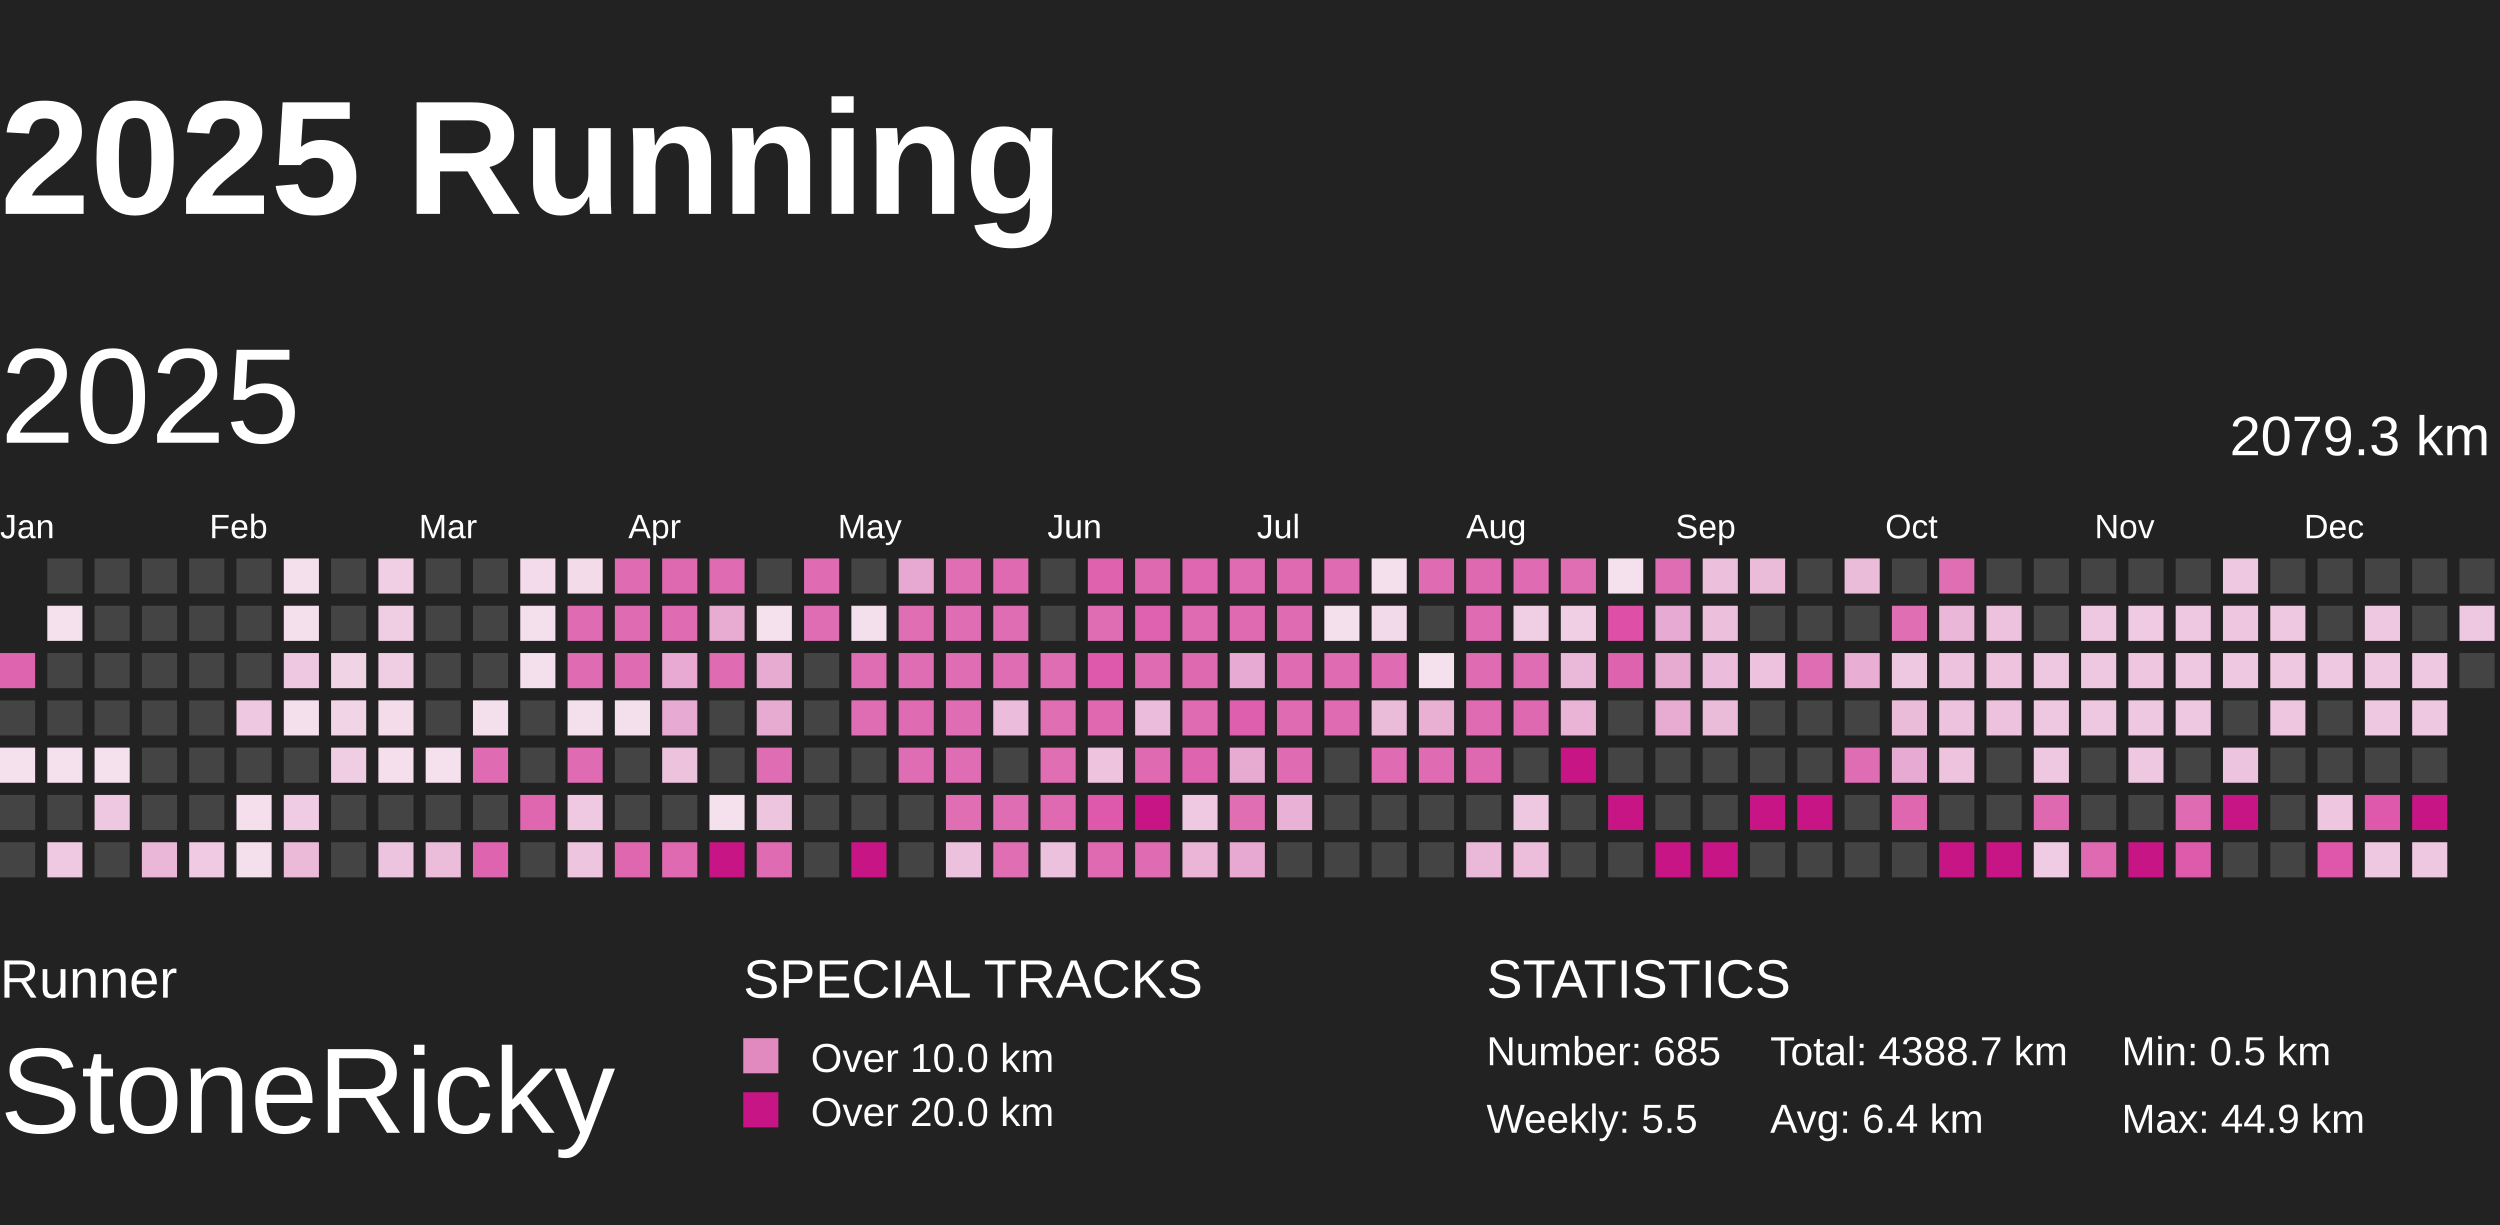
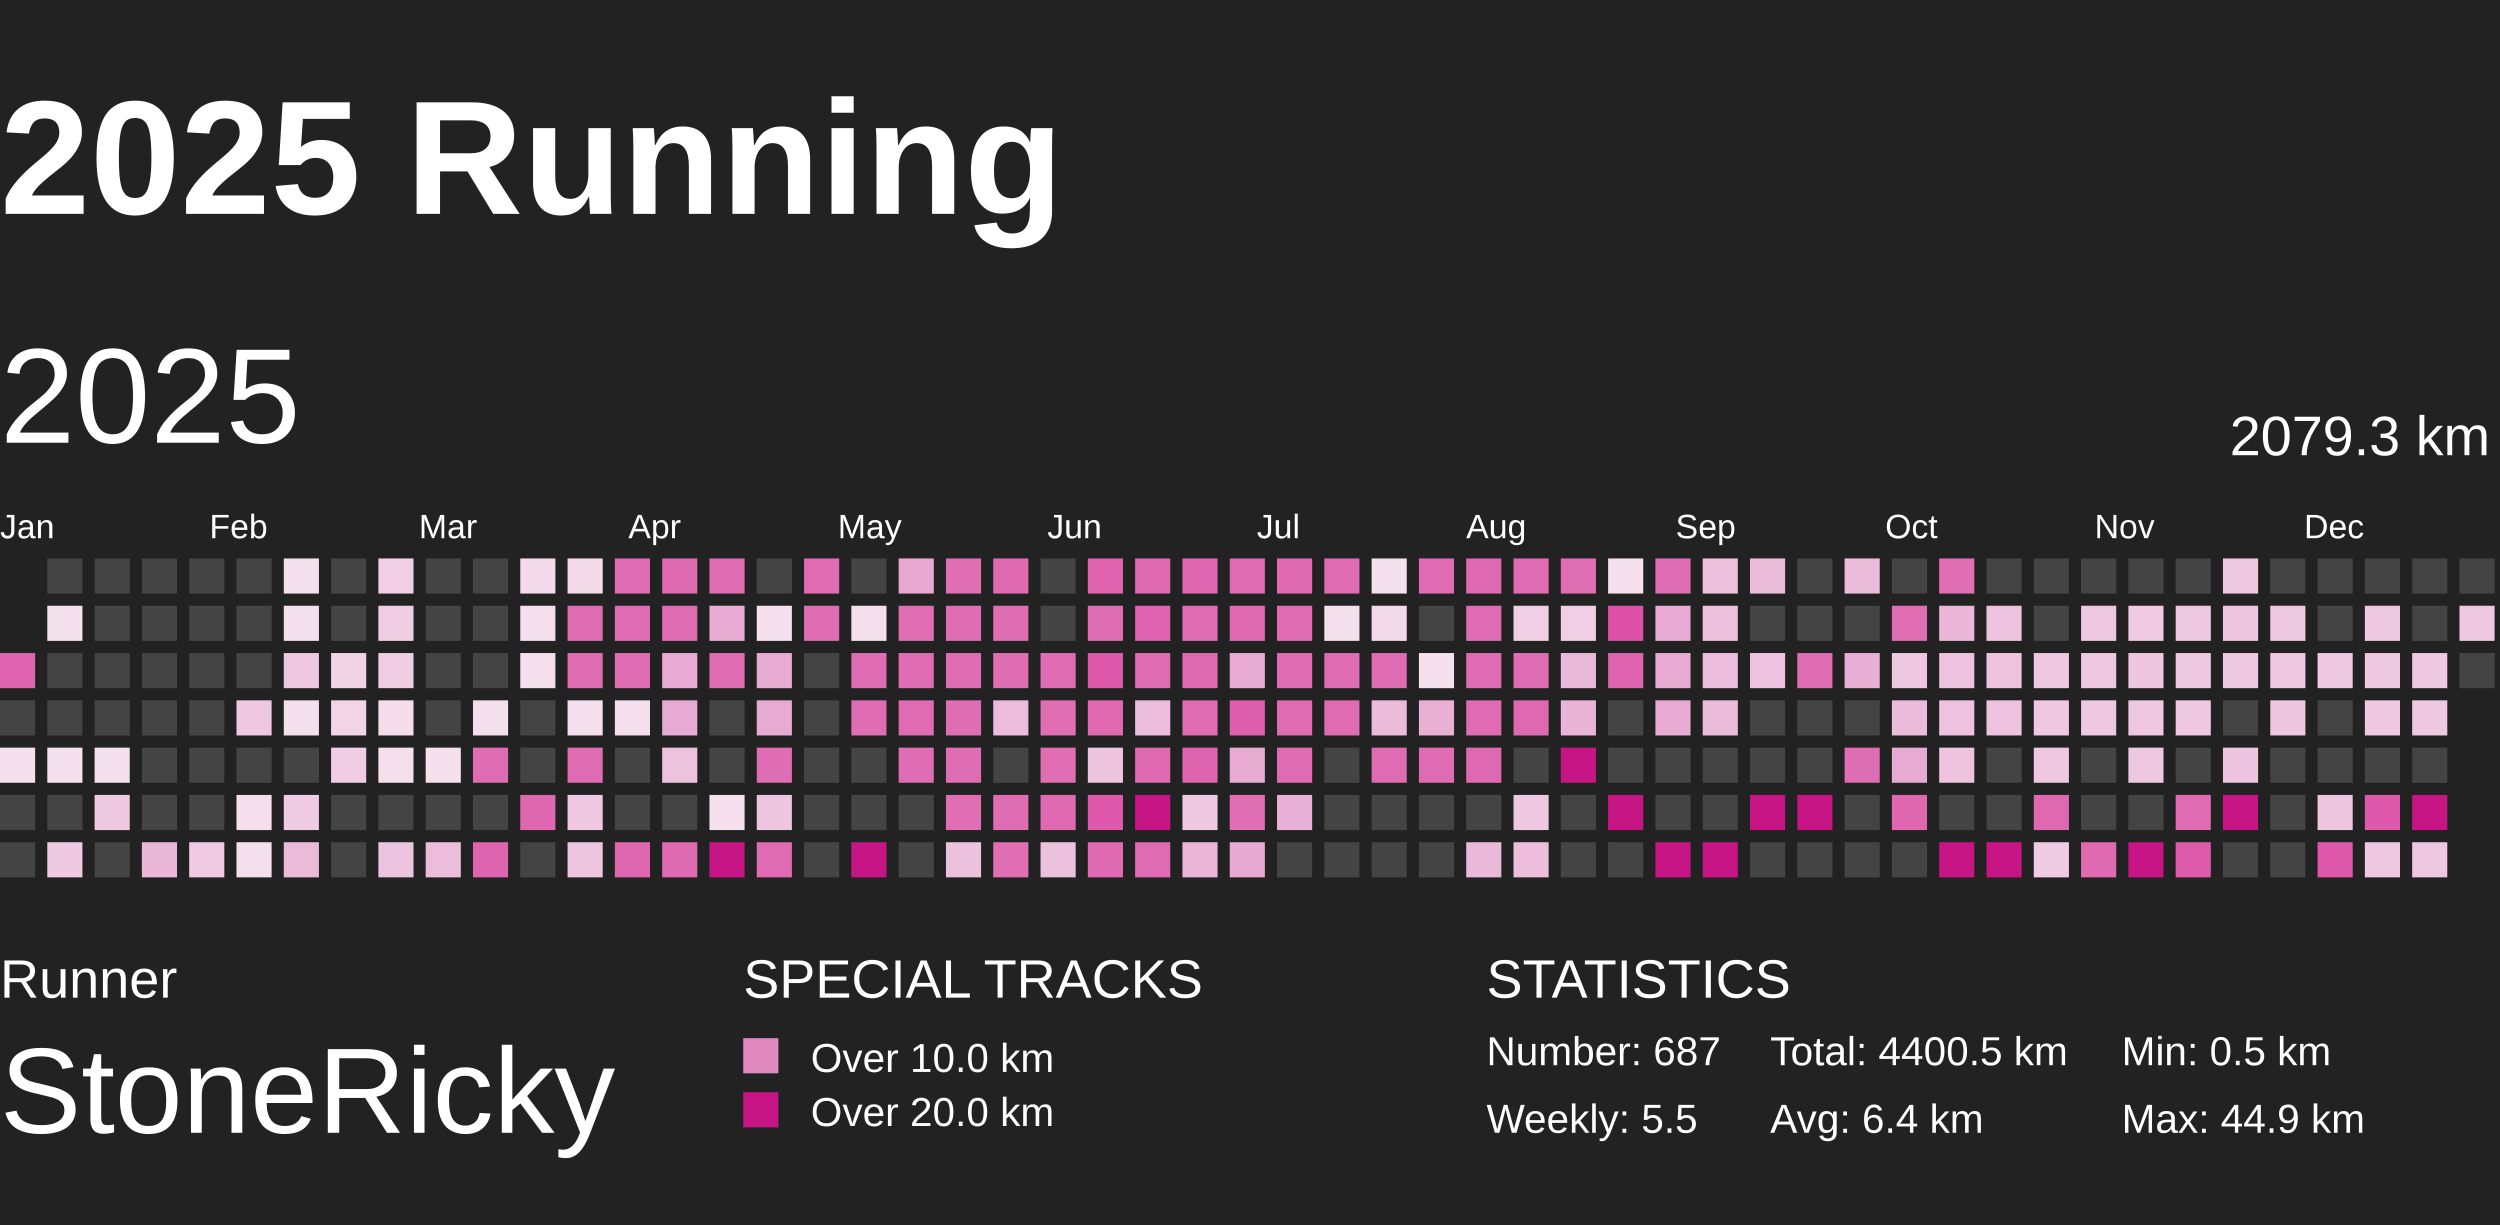
<svg xmlns="http://www.w3.org/2000/svg" baseProfile="full" height="98mm" version="1.1" viewBox="10,9,185,81" width="200mm">
  <defs>
    <pattern height="2" id="indoor-stripe" patternUnits="userSpaceOnUse" width="2">
      <line stroke="white" stroke-opacity="0.45" stroke-width="0.5" x1="0" x2="2" y1="2" y2="0" />
    </pattern>
  </defs>
  <rect fill="#222222" height="98" width="200" x="0" y="0" />
  <text fill="#FFFFFF" style="font-size:12px; font-family:Arial; font-weight:bold;" x="10" y="20">2025 Running</text>
  <text fill="#FFFFFF" style="font-size:4px; font-family:Arial" x="10" y="78">Runner</text>
  <text fill="#FFFFFF" style="font-size:9px; font-family:Arial" x="10" y="88">StoneRicky</text>
  <text fill="#FFFFFF" style="font-size:4px; font-family:Arial" x="65" y="78">SPECIAL TRACKS</text>
  <rect fill="#E18ABF" height="2.6" width="2.6" x="65" y="81" />
  <text fill="#FFFFFF" style="font-size:3px; font-family:Arial" x="70" y="83.5">Over 10.0 km</text>
  <rect fill="#C71585" height="2.6" width="2.6" x="65" y="85" />
  <text fill="#FFFFFF" style="font-size:3px; font-family:Arial" x="70" y="87.5">Over 20.0 km</text>
  <text fill="#FFFFFF" style="font-size:4px; font-family:Arial" x="120" y="78">STATISTICS</text>
-   <text fill="#FFFFFF" style="font-size:3px; font-family:Arial" x="120" y="83">Number: 685</text>
+   <text fill="#FFFFFF" style="font-size:3px; font-family:Arial" x="120" y="83">Number: 687</text>
  <text fill="#FFFFFF" style="font-size:3px; font-family:Arial" x="120" y="88">Weekly: 5.5</text>
-   <text fill="#FFFFFF" style="font-size:3px; font-family:Arial" x="141" y="83">Total: 4388.7 km</text>
+   <text fill="#FFFFFF" style="font-size:3px; font-family:Arial" x="141" y="83">Total: 4400.5 km</text>
  <text fill="#FFFFFF" style="font-size:3px; font-family:Arial" x="141" y="88">Avg: 6.4 km</text>
  <text fill="#FFFFFF" style="font-size:3px; font-family:Arial" x="167" y="83">Min: 0.5 km</text>
  <text fill="#FFFFFF" style="font-size:3px; font-family:Arial" x="167" y="88">Max: 44.9 km</text>
  <text dominant-baseline="hanging" fill="#FFFFFF" style="font-size:10.0px; font-family:Arial;" x="10" y="30">2025</text>
  <text dominant-baseline="hanging" fill="#FFFFFF" style="font-size:4.125px; font-family:Arial;" x="175" y="35">2079.3 km</text>
  <text fill="#FFFFFF" style="font-size:2.5px; font-family:Arial" x="10.0" y="44">Jan</text>
  <text fill="#FFFFFF" style="font-size:2.5px; font-family:Arial" x="25.5" y="44">Feb</text>
  <text fill="#FFFFFF" style="font-size:2.5px; font-family:Arial" x="41.0" y="44">Mar</text>
  <text fill="#FFFFFF" style="font-size:2.5px; font-family:Arial" x="56.5" y="44">Apr</text>
  <text fill="#FFFFFF" style="font-size:2.5px; font-family:Arial" x="72.0" y="44">May</text>
  <text fill="#FFFFFF" style="font-size:2.5px; font-family:Arial" x="87.5" y="44">Jun</text>
  <text fill="#FFFFFF" style="font-size:2.5px; font-family:Arial" x="103.0" y="44">Jul</text>
  <text fill="#FFFFFF" style="font-size:2.5px; font-family:Arial" x="118.5" y="44">Aug</text>
  <text fill="#FFFFFF" style="font-size:2.5px; font-family:Arial" x="134.0" y="44">Sep</text>
  <text fill="#FFFFFF" style="font-size:2.5px; font-family:Arial" x="149.5" y="44">Oct</text>
  <text fill="#FFFFFF" style="font-size:2.5px; font-family:Arial" x="165.0" y="44">Nov</text>
  <text fill="#FFFFFF" style="font-size:2.5px; font-family:Arial" x="180.5" y="44">Dec</text>
  <rect fill="#df64af" height="2.6" width="2.6" x="10.0" y="52.5" />
  <rect fill="#444444" height="2.6" width="2.6" x="10.0" y="56.0" />
  <rect fill="#f5e0ed" height="2.6" width="2.6" x="10.0" y="59.5" />
  <rect fill="#444444" height="2.6" width="2.6" x="10.0" y="63.0" />
  <rect fill="#444444" height="2.6" width="2.6" x="10.0" y="66.5" />
  <rect fill="#444444" height="2.6" width="2.6" x="13.5" y="45.5" />
  <rect fill="#f5e0ed" height="2.6" width="2.6" x="13.5" y="49.0" />
  <rect fill="#444444" height="2.6" width="2.6" x="13.5" y="52.5" />
  <rect fill="#444444" height="2.6" width="2.6" x="13.5" y="56.0" />
  <rect fill="#f5e1ee" height="2.6" width="2.6" x="13.5" y="59.5" />
  <rect fill="#444444" height="2.6" width="2.6" x="13.5" y="63.0" />
  <rect fill="#eec9e1" height="2.6" width="2.6" x="13.5" y="66.5" />
  <rect fill="#444444" height="2.6" width="2.6" x="17.0" y="45.5" />
  <rect fill="#444444" height="2.6" width="2.6" x="17.0" y="49.0" />
  <rect fill="#444444" height="2.6" width="2.6" x="17.0" y="52.5" />
  <rect fill="#444444" height="2.6" width="2.6" x="17.0" y="56.0" />
  <rect fill="#f5e0ed" height="2.6" width="2.6" x="17.0" y="59.5" />
  <rect fill="#eec7e0" height="2.6" width="2.6" x="17.0" y="63.0" />
  <rect fill="#444444" height="2.6" width="2.6" x="17.0" y="66.5" />
  <rect fill="#444444" height="2.6" width="2.6" x="20.5" y="45.5" />
  <rect fill="#444444" height="2.6" width="2.6" x="20.5" y="49.0" />
  <rect fill="#444444" height="2.6" width="2.6" x="20.5" y="52.5" />
  <rect fill="#444444" height="2.6" width="2.6" x="20.5" y="56.0" />
  <rect fill="#444444" height="2.6" width="2.6" x="20.5" y="59.5" />
  <rect fill="#444444" height="2.6" width="2.6" x="20.5" y="63.0" />
  <rect fill="#eab7d8" height="2.6" width="2.6" x="20.5" y="66.5" />
  <rect fill="#444444" height="2.6" width="2.6" x="24.0" y="45.5" />
  <rect fill="#444444" height="2.6" width="2.6" x="24.0" y="49.0" />
  <rect fill="#444444" height="2.6" width="2.6" x="24.0" y="52.5" />
  <rect fill="#444444" height="2.6" width="2.6" x="24.0" y="56.0" />
  <rect fill="#444444" height="2.6" width="2.6" x="24.0" y="59.5" />
  <rect fill="#444444" height="2.6" width="2.6" x="24.0" y="63.0" />
  <rect fill="#efcae2" height="2.6" width="2.6" x="24.0" y="66.5" />
  <rect fill="#444444" height="2.6" width="2.6" x="27.5" y="45.5" />
  <rect fill="#444444" height="2.6" width="2.6" x="27.5" y="49.0" />
  <rect fill="#444444" height="2.6" width="2.6" x="27.5" y="52.5" />
  <rect fill="#eec7e0" height="2.6" width="2.6" x="27.5" y="56.0" />
  <rect fill="#444444" height="2.6" width="2.6" x="27.5" y="59.5" />
  <rect fill="#f5dfed" height="2.6" width="2.6" x="27.5" y="63.0" />
  <rect fill="#f4dfed" height="2.6" width="2.6" x="27.5" y="66.5" />
  <rect fill="#f4dfed" height="2.6" width="2.6" x="31.0" y="45.5" />
  <rect fill="#f4dfed" height="2.6" width="2.6" x="31.0" y="49.0" />
  <rect fill="#eec7e0" height="2.6" width="2.6" x="31.0" y="52.5" />
  <rect fill="#f4dfed" height="2.6" width="2.6" x="31.0" y="56.0" />
  <rect fill="#444444" height="2.6" width="2.6" x="31.0" y="59.5" />
  <rect fill="#efcce3" height="2.6" width="2.6" x="31.0" y="63.0" />
  <rect fill="#ebbad9" height="2.6" width="2.6" x="31.0" y="66.5" />
  <rect fill="#444444" height="2.6" width="2.6" x="34.5" y="45.5" />
  <rect fill="#444444" height="2.6" width="2.6" x="34.5" y="49.0" />
  <rect fill="#f1d3e6" height="2.6" width="2.6" x="34.5" y="52.5" />
  <rect fill="#f1d5e7" height="2.6" width="2.6" x="34.5" y="56.0" />
  <rect fill="#efcde3" height="2.6" width="2.6" x="34.5" y="59.5" />
  <rect fill="#444444" height="2.6" width="2.6" x="34.5" y="63.0" />
  <rect fill="#444444" height="2.6" width="2.6" x="34.5" y="66.5" />
  <rect fill="#f0cee4" height="2.6" width="2.6" x="38.0" y="45.5" />
  <rect fill="#efcde3" height="2.6" width="2.6" x="38.0" y="49.0" />
  <rect fill="#efcde3" height="2.6" width="2.6" x="38.0" y="52.5" />
  <rect fill="#f4dceb" height="2.6" width="2.6" x="38.0" y="56.0" />
  <rect fill="#f5dfed" height="2.6" width="2.6" x="38.0" y="59.5" />
  <rect fill="#444444" height="2.6" width="2.6" x="38.0" y="63.0" />
  <rect fill="#edc4df" height="2.6" width="2.6" x="38.0" y="66.5" />
  <rect fill="#444444" height="2.6" width="2.6" x="41.5" y="45.5" />
  <rect fill="#444444" height="2.6" width="2.6" x="41.5" y="49.0" />
  <rect fill="#444444" height="2.6" width="2.6" x="41.5" y="52.5" />
  <rect fill="#444444" height="2.6" width="2.6" x="41.5" y="56.0" />
  <rect fill="#f5e0ed" height="2.6" width="2.6" x="41.5" y="59.5" />
  <rect fill="#444444" height="2.6" width="2.6" x="41.5" y="63.0" />
  <rect fill="#ebbddb" height="2.6" width="2.6" x="41.5" y="66.5" />
  <rect fill="#444444" height="2.6" width="2.6" x="45.0" y="45.5" />
  <rect fill="#444444" height="2.6" width="2.6" x="45.0" y="49.0" />
  <rect fill="#444444" height="2.6" width="2.6" x="45.0" y="52.5" />
  <rect fill="#f4dfed" height="2.6" width="2.6" x="45.0" y="56.0" />
  <rect fill="#df6bb2" height="2.6" width="2.6" x="45.0" y="59.5" />
  <rect fill="#444444" height="2.6" width="2.6" x="45.0" y="63.0" />
  <rect fill="#df64af" height="2.6" width="2.6" x="45.0" y="66.5" />
  <rect fill="#f3dbeb" height="2.6" width="2.6" x="48.5" y="45.5" />
  <rect fill="#f4dfed" height="2.6" width="2.6" x="48.5" y="49.0" />
  <rect fill="#f4dfed" height="2.6" width="2.6" x="48.5" y="52.5" />
  <rect fill="#444444" height="2.6" width="2.6" x="48.5" y="56.0" />
  <rect fill="#444444" height="2.6" width="2.6" x="48.5" y="59.5" />
  <rect fill="#df67b0" height="2.6" width="2.6" x="48.5" y="63.0" />
  <rect fill="#444444" height="2.6" width="2.6" x="48.5" y="66.5" />
  <rect fill="#f3dbea" height="2.6" width="2.6" x="52.0" y="45.5" />
  <rect fill="#df6bb2" height="2.6" width="2.6" x="52.0" y="49.0" />
  <rect fill="#df6bb2" height="2.6" width="2.6" x="52.0" y="52.5" />
  <rect fill="#f4dfed" height="2.6" width="2.6" x="52.0" y="56.0" />
  <rect fill="#df6cb2" height="2.6" width="2.6" x="52.0" y="59.5" />
  <rect fill="#eec9e1" height="2.6" width="2.6" x="52.0" y="63.0" />
  <rect fill="#edc5df" height="2.6" width="2.6" x="52.0" y="66.5" />
  <rect fill="#df6bb2" height="2.6" width="2.6" x="55.5" y="45.5" />
  <rect fill="#df6cb2" height="2.6" width="2.6" x="55.5" y="49.0" />
  <rect fill="#df6cb2" height="2.6" width="2.6" x="55.5" y="52.5" />
  <rect fill="#f4dfed" height="2.6" width="2.6" x="55.5" y="56.0" />
  <rect fill="#444444" height="2.6" width="2.6" x="55.5" y="59.5" />
  <rect fill="#444444" height="2.6" width="2.6" x="55.5" y="63.0" />
  <rect fill="#df67b0" height="2.6" width="2.6" x="55.5" y="66.5" />
  <rect fill="#df69b1" height="2.6" width="2.6" x="59.0" y="45.5" />
  <rect fill="#df6cb3" height="2.6" width="2.6" x="59.0" y="49.0" />
  <rect fill="#e8aad2" height="2.6" width="2.6" x="59.0" y="52.5" />
  <rect fill="#e7aad2" height="2.6" width="2.6" x="59.0" y="56.0" />
  <rect fill="#edc2dd" height="2.6" width="2.6" x="59.0" y="59.5" />
  <rect fill="#444444" height="2.6" width="2.6" x="59.0" y="63.0" />
  <rect fill="#df6ab2" height="2.6" width="2.6" x="59.0" y="66.5" />
  <rect fill="#df6cb3" height="2.6" width="2.6" x="62.5" y="45.5" />
  <rect fill="#e8acd3" height="2.6" width="2.6" x="62.5" y="49.0" />
  <rect fill="#df6cb3" height="2.6" width="2.6" x="62.5" y="52.5" />
  <rect fill="#444444" height="2.6" width="2.6" x="62.5" y="56.0" />
  <rect fill="#444444" height="2.6" width="2.6" x="62.5" y="59.5" />
  <rect fill="#f5e1ee" height="2.6" width="2.6" x="62.5" y="63.0" />
  <rect fill="#C71585" height="2.6" width="2.6" x="62.5" y="66.5" />
  <rect fill="#444444" height="2.6" width="2.6" x="66.0" y="45.5" />
  <rect fill="#f5e0ed" height="2.6" width="2.6" x="66.0" y="49.0" />
  <rect fill="#e7aad1" height="2.6" width="2.6" x="66.0" y="52.5" />
  <rect fill="#e7aad1" height="2.6" width="2.6" x="66.0" y="56.0" />
  <rect fill="#df6db3" height="2.6" width="2.6" x="66.0" y="59.5" />
  <rect fill="#edc5df" height="2.6" width="2.6" x="66.0" y="63.0" />
  <rect fill="#df6bb2" height="2.6" width="2.6" x="66.0" y="66.5" />
  <rect fill="#df6cb3" height="2.6" width="2.6" x="69.5" y="45.5" />
  <rect fill="#df6db3" height="2.6" width="2.6" x="69.5" y="49.0" />
  <rect fill="#444444" height="2.6" width="2.6" x="69.5" y="52.5" />
  <rect fill="#444444" height="2.6" width="2.6" x="69.5" y="56.0" />
  <rect fill="#444444" height="2.6" width="2.6" x="69.5" y="59.5" />
  <rect fill="#444444" height="2.6" width="2.6" x="69.5" y="63.0" />
  <rect fill="#444444" height="2.6" width="2.6" x="69.5" y="66.5" />
  <rect fill="#444444" height="2.6" width="2.6" x="73.0" y="45.5" />
  <rect fill="#f4dfed" height="2.6" width="2.6" x="73.0" y="49.0" />
  <rect fill="#df6db3" height="2.6" width="2.6" x="73.0" y="52.5" />
  <rect fill="#df6db3" height="2.6" width="2.6" x="73.0" y="56.0" />
  <rect fill="#444444" height="2.6" width="2.6" x="73.0" y="59.5" />
  <rect fill="#444444" height="2.6" width="2.6" x="73.0" y="63.0" />
  <rect fill="#C71585" height="2.6" width="2.6" x="73.0" y="66.5" />
  <rect fill="#e7a9d1" height="2.6" width="2.6" x="76.5" y="45.5" />
  <rect fill="#df6eb3" height="2.6" width="2.6" x="76.5" y="49.0" />
  <rect fill="#df6db3" height="2.6" width="2.6" x="76.5" y="52.5" />
  <rect fill="#df6bb2" height="2.6" width="2.6" x="76.5" y="56.0" />
  <rect fill="#df6db3" height="2.6" width="2.6" x="76.5" y="59.5" />
  <rect fill="#444444" height="2.6" width="2.6" x="76.5" y="63.0" />
  <rect fill="#444444" height="2.6" width="2.6" x="76.5" y="66.5" />
  <rect fill="#df6eb3" height="2.6" width="2.6" x="80.0" y="45.5" />
  <rect fill="#df6db3" height="2.6" width="2.6" x="80.0" y="49.0" />
  <rect fill="#df6db3" height="2.6" width="2.6" x="80.0" y="52.5" />
  <rect fill="#df6db3" height="2.6" width="2.6" x="80.0" y="56.0" />
  <rect fill="#df6db3" height="2.6" width="2.6" x="80.0" y="59.5" />
  <rect fill="#df6eb3" height="2.6" width="2.6" x="80.0" y="63.0" />
  <rect fill="#ecc1dd" height="2.6" width="2.6" x="80.0" y="66.5" />
  <rect fill="#df6ab2" height="2.6" width="2.6" x="83.5" y="45.5" />
  <rect fill="#df6db3" height="2.6" width="2.6" x="83.5" y="49.0" />
  <rect fill="#df6db3" height="2.6" width="2.6" x="83.5" y="52.5" />
  <rect fill="#ebbcdb" height="2.6" width="2.6" x="83.5" y="56.0" />
  <rect fill="#444444" height="2.6" width="2.6" x="83.5" y="59.5" />
  <rect fill="#df6db3" height="2.6" width="2.6" x="83.5" y="63.0" />
  <rect fill="#df6eb3" height="2.6" width="2.6" x="83.5" y="66.5" />
  <rect fill="#444444" height="2.6" width="2.6" x="87.0" y="45.5" />
  <rect fill="#444444" height="2.6" width="2.6" x="87.0" y="49.0" />
  <rect fill="#df6db3" height="2.6" width="2.6" x="87.0" y="52.5" />
  <rect fill="#df6eb3" height="2.6" width="2.6" x="87.0" y="56.0" />
  <rect fill="#df6eb3" height="2.6" width="2.6" x="87.0" y="59.5" />
  <rect fill="#df6ab2" height="2.6" width="2.6" x="87.0" y="63.0" />
  <rect fill="#ecc1dd" height="2.6" width="2.6" x="87.0" y="66.5" />
  <rect fill="#de62ae" height="2.6" width="2.6" x="90.5" y="45.5" />
  <rect fill="#df6db3" height="2.6" width="2.6" x="90.5" y="49.0" />
  <rect fill="#de58ab" height="2.6" width="2.6" x="90.5" y="52.5" />
  <rect fill="#df68b1" height="2.6" width="2.6" x="90.5" y="56.0" />
  <rect fill="#edc3de" height="2.6" width="2.6" x="90.5" y="59.5" />
  <rect fill="#de59ab" height="2.6" width="2.6" x="90.5" y="63.0" />
  <rect fill="#df6ab2" height="2.6" width="2.6" x="90.5" y="66.5" />
  <rect fill="#df69b1" height="2.6" width="2.6" x="94.0" y="45.5" />
  <rect fill="#de62af" height="2.6" width="2.6" x="94.0" y="49.0" />
  <rect fill="#df6bb2" height="2.6" width="2.6" x="94.0" y="52.5" />
  <rect fill="#ebbcdb" height="2.6" width="2.6" x="94.0" y="56.0" />
  <rect fill="#df6ab2" height="2.6" width="2.6" x="94.0" y="59.5" />
  <rect fill="#C71585" height="2.6" width="2.6" x="94.0" y="63.0" />
  <rect fill="#df6cb3" height="2.6" width="2.6" x="94.0" y="66.5" />
  <rect fill="#df66b0" height="2.6" width="2.6" x="97.5" y="45.5" />
  <rect fill="#df6cb2" height="2.6" width="2.6" x="97.5" y="49.0" />
  <rect fill="#df69b1" height="2.6" width="2.6" x="97.5" y="52.5" />
  <rect fill="#df6bb2" height="2.6" width="2.6" x="97.5" y="56.0" />
  <rect fill="#de64af" height="2.6" width="2.6" x="97.5" y="59.5" />
  <rect fill="#eec9e1" height="2.6" width="2.6" x="97.5" y="63.0" />
  <rect fill="#eab5d7" height="2.6" width="2.6" x="97.5" y="66.5" />
  <rect fill="#df6cb2" height="2.6" width="2.6" x="101.0" y="45.5" />
  <rect fill="#df6ab2" height="2.6" width="2.6" x="101.0" y="49.0" />
  <rect fill="#e7aad2" height="2.6" width="2.6" x="101.0" y="52.5" />
  <rect fill="#de5fad" height="2.6" width="2.6" x="101.0" y="56.0" />
  <rect fill="#e7aad1" height="2.6" width="2.6" x="101.0" y="59.5" />
  <rect fill="#df6eb3" height="2.6" width="2.6" x="101.0" y="63.0" />
  <rect fill="#e7a9d1" height="2.6" width="2.6" x="101.0" y="66.5" />
  <rect fill="#df6ab2" height="2.6" width="2.6" x="104.5" y="45.5" />
  <rect fill="#df6bb2" height="2.6" width="2.6" x="104.5" y="49.0" />
  <rect fill="#df6bb2" height="2.6" width="2.6" x="104.5" y="52.5" />
  <rect fill="#df6cb2" height="2.6" width="2.6" x="104.5" y="56.0" />
  <rect fill="#df6bb2" height="2.6" width="2.6" x="104.5" y="59.5" />
  <rect fill="#e9b1d5" height="2.6" width="2.6" x="104.5" y="63.0" />
  <rect fill="#444444" height="2.6" width="2.6" x="104.5" y="66.5" />
  <rect fill="#df6bb2" height="2.6" width="2.6" x="108.0" y="45.5" />
  <rect fill="#f4dfed" height="2.6" width="2.6" x="108.0" y="49.0" />
  <rect fill="#df6bb2" height="2.6" width="2.6" x="108.0" y="52.5" />
  <rect fill="#df6bb2" height="2.6" width="2.6" x="108.0" y="56.0" />
  <rect fill="#444444" height="2.6" width="2.6" x="108.0" y="59.5" />
  <rect fill="#444444" height="2.6" width="2.6" x="108.0" y="63.0" />
  <rect fill="#444444" height="2.6" width="2.6" x="108.0" y="66.5" />
  <rect fill="#f4dfed" height="2.6" width="2.6" x="111.5" y="45.5" />
  <rect fill="#f3daea" height="2.6" width="2.6" x="111.5" y="49.0" />
  <rect fill="#df6bb2" height="2.6" width="2.6" x="111.5" y="52.5" />
  <rect fill="#ebbbda" height="2.6" width="2.6" x="111.5" y="56.0" />
  <rect fill="#df6cb2" height="2.6" width="2.6" x="111.5" y="59.5" />
  <rect fill="#444444" height="2.6" width="2.6" x="111.5" y="63.0" />
  <rect fill="#444444" height="2.6" width="2.6" x="111.5" y="66.5" />
  <rect fill="#df6cb2" height="2.6" width="2.6" x="115.0" y="45.5" />
  <rect fill="#444444" height="2.6" width="2.6" x="115.0" y="49.0" />
  <rect fill="#f5e0ed" height="2.6" width="2.6" x="115.0" y="52.5" />
  <rect fill="#e9b0d4" height="2.6" width="2.6" x="115.0" y="56.0" />
  <rect fill="#df6bb2" height="2.6" width="2.6" x="115.0" y="59.5" />
  <rect fill="#444444" height="2.6" width="2.6" x="115.0" y="63.0" />
  <rect fill="#444444" height="2.6" width="2.6" x="115.0" y="66.5" />
  <rect fill="#df69b1" height="2.6" width="2.6" x="118.5" y="45.5" />
  <rect fill="#df6cb3" height="2.6" width="2.6" x="118.5" y="49.0" />
  <rect fill="#df6cb3" height="2.6" width="2.6" x="118.5" y="52.5" />
  <rect fill="#df6bb2" height="2.6" width="2.6" x="118.5" y="56.0" />
  <rect fill="#df69b1" height="2.6" width="2.6" x="118.5" y="59.5" />
  <rect fill="#444444" height="2.6" width="2.6" x="118.5" y="63.0" />
  <rect fill="#eab8d9" height="2.6" width="2.6" x="118.5" y="66.5" />
  <rect fill="#df6bb2" height="2.6" width="2.6" x="122.0" y="45.5" />
  <rect fill="#f0cee4" height="2.6" width="2.6" x="122.0" y="49.0" />
  <rect fill="#df6db3" height="2.6" width="2.6" x="122.0" y="52.5" />
  <rect fill="#df69b1" height="2.6" width="2.6" x="122.0" y="56.0" />
  <rect fill="#444444" height="2.6" width="2.6" x="122.0" y="59.5" />
  <rect fill="#eec7e0" height="2.6" width="2.6" x="122.0" y="63.0" />
  <rect fill="#ecbedb" height="2.6" width="2.6" x="122.0" y="66.5" />
  <rect fill="#df6eb3" height="2.6" width="2.6" x="125.5" y="45.5" />
  <rect fill="#f0cee4" height="2.6" width="2.6" x="125.5" y="49.0" />
  <rect fill="#eab8d9" height="2.6" width="2.6" x="125.5" y="52.5" />
  <rect fill="#e9b4d6" height="2.6" width="2.6" x="125.5" y="56.0" />
  <rect fill="#C71585" height="2.6" width="2.6" x="125.5" y="59.5" />
  <rect fill="#444444" height="2.6" width="2.6" x="125.5" y="63.0" />
  <rect fill="#444444" height="2.6" width="2.6" x="125.5" y="66.5" />
  <rect fill="#f5e0ed" height="2.6" width="2.6" x="129.0" y="45.5" />
  <rect fill="#de50a8" height="2.6" width="2.6" x="129.0" y="49.0" />
  <rect fill="#de63af" height="2.6" width="2.6" x="129.0" y="52.5" />
  <rect fill="#444444" height="2.6" width="2.6" x="129.0" y="56.0" />
  <rect fill="#444444" height="2.6" width="2.6" x="129.0" y="59.5" />
  <rect fill="#C71585" height="2.6" width="2.6" x="129.0" y="63.0" />
  <rect fill="#444444" height="2.6" width="2.6" x="129.0" y="66.5" />
  <rect fill="#df6db3" height="2.6" width="2.6" x="132.5" y="45.5" />
  <rect fill="#e7aad2" height="2.6" width="2.6" x="132.5" y="49.0" />
  <rect fill="#e7aad1" height="2.6" width="2.6" x="132.5" y="52.5" />
  <rect fill="#e8abd2" height="2.6" width="2.6" x="132.5" y="56.0" />
  <rect fill="#444444" height="2.6" width="2.6" x="132.5" y="59.5" />
  <rect fill="#444444" height="2.6" width="2.6" x="132.5" y="63.0" />
  <rect fill="#C71585" height="2.6" width="2.6" x="132.5" y="66.5" />
  <rect fill="#ecbfdc" height="2.6" width="2.6" x="136.0" y="45.5" />
  <rect fill="#ecbfdc" height="2.6" width="2.6" x="136.0" y="49.0" />
  <rect fill="#ebbcdb" height="2.6" width="2.6" x="136.0" y="52.5" />
  <rect fill="#ebbcda" height="2.6" width="2.6" x="136.0" y="56.0" />
  <rect fill="#444444" height="2.6" width="2.6" x="136.0" y="59.5" />
  <rect fill="#444444" height="2.6" width="2.6" x="136.0" y="63.0" />
  <rect fill="#C71585" height="2.6" width="2.6" x="136.0" y="66.5" />
  <rect fill="#ebbcda" height="2.6" width="2.6" x="139.5" y="45.5" />
  <rect fill="#444444" height="2.6" width="2.6" x="139.5" y="49.0" />
  <rect fill="#edc2de" height="2.6" width="2.6" x="139.5" y="52.5" />
  <rect fill="#444444" height="2.6" width="2.6" x="139.5" y="56.0" />
  <rect fill="#444444" height="2.6" width="2.6" x="139.5" y="59.5" />
  <rect fill="#C71585" height="2.6" width="2.6" x="139.5" y="63.0" />
  <rect fill="#444444" height="2.6" width="2.6" x="139.5" y="66.5" />
  <rect fill="#444444" height="2.6" width="2.6" x="143.0" y="45.5" />
  <rect fill="#444444" height="2.6" width="2.6" x="143.0" y="49.0" />
  <rect fill="#df6db3" height="2.6" width="2.6" x="143.0" y="52.5" />
  <rect fill="#444444" height="2.6" width="2.6" x="143.0" y="56.0" />
  <rect fill="#444444" height="2.6" width="2.6" x="143.0" y="59.5" />
  <rect fill="#C71585" height="2.6" width="2.6" x="143.0" y="63.0" />
  <rect fill="#444444" height="2.6" width="2.6" x="143.0" y="66.5" />
  <rect fill="#ebbcda" height="2.6" width="2.6" x="146.5" y="45.5" />
  <rect fill="#444444" height="2.6" width="2.6" x="146.5" y="49.0" />
  <rect fill="#e8aed4" height="2.6" width="2.6" x="146.5" y="52.5" />
  <rect fill="#444444" height="2.6" width="2.6" x="146.5" y="56.0" />
  <rect fill="#df6db3" height="2.6" width="2.6" x="146.5" y="59.5" />
  <rect fill="#444444" height="2.6" width="2.6" x="146.5" y="63.0" />
  <rect fill="#444444" height="2.6" width="2.6" x="146.5" y="66.5" />
  <rect fill="#444444" height="2.6" width="2.6" x="150.0" y="45.5" />
  <rect fill="#df6eb3" height="2.6" width="2.6" x="150.0" y="49.0" />
  <rect fill="#eec7e0" height="2.6" width="2.6" x="150.0" y="52.5" />
  <rect fill="#ebbbda" height="2.6" width="2.6" x="150.0" y="56.0" />
  <rect fill="#e7aad2" height="2.6" width="2.6" x="150.0" y="59.5" />
  <rect fill="#df67b0" height="2.6" width="2.6" x="150.0" y="63.0" />
  <rect fill="#444444" height="2.6" width="2.6" x="150.0" y="66.5" />
  <rect fill="#df6eb3" height="2.6" width="2.6" x="153.5" y="45.5" />
  <rect fill="#eab7d8" height="2.6" width="2.6" x="153.5" y="49.0" />
  <rect fill="#edc2de" height="2.6" width="2.6" x="153.5" y="52.5" />
  <rect fill="#edc2de" height="2.6" width="2.6" x="153.5" y="56.0" />
  <rect fill="#edc3de" height="2.6" width="2.6" x="153.5" y="59.5" />
  <rect fill="#444444" height="2.6" width="2.6" x="153.5" y="63.0" />
  <rect fill="#C71585" height="2.6" width="2.6" x="153.5" y="66.5" />
  <rect fill="#444444" height="2.6" width="2.6" x="157.0" y="45.5" />
  <rect fill="#edc2de" height="2.6" width="2.6" x="157.0" y="49.0" />
  <rect fill="#edc3de" height="2.6" width="2.6" x="157.0" y="52.5" />
  <rect fill="#edc2de" height="2.6" width="2.6" x="157.0" y="56.0" />
  <rect fill="#444444" height="2.6" width="2.6" x="157.0" y="59.5" />
  <rect fill="#444444" height="2.6" width="2.6" x="157.0" y="63.0" />
  <rect fill="#C71585" height="2.6" width="2.6" x="157.0" y="66.5" />
  <rect fill="#444444" height="2.6" width="2.6" x="160.5" y="45.5" />
  <rect fill="#444444" height="2.6" width="2.6" x="160.5" y="49.0" />
  <rect fill="#eec7e0" height="2.6" width="2.6" x="160.5" y="52.5" />
  <rect fill="#eec7e0" height="2.6" width="2.6" x="160.5" y="56.0" />
  <rect fill="#eec7e0" height="2.6" width="2.6" x="160.5" y="59.5" />
  <rect fill="#df69b1" height="2.6" width="2.6" x="160.5" y="63.0" />
  <rect fill="#efcce3" height="2.6" width="2.6" x="160.5" y="66.5" />
  <rect fill="#444444" height="2.6" width="2.6" x="164.0" y="45.5" />
  <rect fill="#eec7e0" height="2.6" width="2.6" x="164.0" y="49.0" />
  <rect fill="#eec7e0" height="2.6" width="2.6" x="164.0" y="52.5" />
  <rect fill="#eec7e0" height="2.6" width="2.6" x="164.0" y="56.0" />
  <rect fill="#444444" height="2.6" width="2.6" x="164.0" y="59.5" />
  <rect fill="#444444" height="2.6" width="2.6" x="164.0" y="63.0" />
  <rect fill="#df6ab2" height="2.6" width="2.6" x="164.0" y="66.5" />
  <rect fill="#444444" height="2.6" width="2.6" x="167.5" y="45.5" />
  <rect fill="#efcae2" height="2.6" width="2.6" x="167.5" y="49.0" />
  <rect fill="#eec6e0" height="2.6" width="2.6" x="167.5" y="52.5" />
  <rect fill="#eec7e0" height="2.6" width="2.6" x="167.5" y="56.0" />
  <rect fill="#eec7e0" height="2.6" width="2.6" x="167.5" y="59.5" />
  <rect fill="#444444" height="2.6" width="2.6" x="167.5" y="63.0" />
  <rect fill="#C71585" height="2.6" width="2.6" x="167.5" y="66.5" />
  <rect fill="#444444" height="2.6" width="2.6" x="171.0" y="45.5" />
  <rect fill="#eec7e0" height="2.6" width="2.6" x="171.0" y="49.0" />
  <rect fill="#eec7e0" height="2.6" width="2.6" x="171.0" y="52.5" />
  <rect fill="#eec7e0" height="2.6" width="2.6" x="171.0" y="56.0" />
  <rect fill="#444444" height="2.6" width="2.6" x="171.0" y="59.5" />
  <rect fill="#df6cb3" height="2.6" width="2.6" x="171.0" y="63.0" />
  <rect fill="#de5aab" height="2.6" width="2.6" x="171.0" y="66.5" />
  <rect fill="#eec7e0" height="2.6" width="2.6" x="174.5" y="45.5" />
  <rect fill="#eec6e0" height="2.6" width="2.6" x="174.5" y="49.0" />
  <rect fill="#eec7e0" height="2.6" width="2.6" x="174.5" y="52.5" />
  <rect fill="#444444" height="2.6" width="2.6" x="174.5" y="56.0" />
  <rect fill="#edc4df" height="2.6" width="2.6" x="174.5" y="59.5" />
  <rect fill="#C71585" height="2.6" width="2.6" x="174.5" y="63.0" />
  <rect fill="#444444" height="2.6" width="2.6" x="174.5" y="66.5" />
  <rect fill="#444444" height="2.6" width="2.6" x="178.0" y="45.5" />
  <rect fill="#eec7e0" height="2.6" width="2.6" x="178.0" y="49.0" />
  <rect fill="#eec7e0" height="2.6" width="2.6" x="178.0" y="52.5" />
  <rect fill="#eec6e0" height="2.6" width="2.6" x="178.0" y="56.0" />
  <rect fill="#444444" height="2.6" width="2.6" x="178.0" y="59.5" />
  <rect fill="#444444" height="2.6" width="2.6" x="178.0" y="63.0" />
  <rect fill="#444444" height="2.6" width="2.6" x="178.0" y="66.5" />
  <rect fill="#444444" height="2.6" width="2.6" x="181.5" y="45.5" />
  <rect fill="#444444" height="2.6" width="2.6" x="181.5" y="49.0" />
  <rect fill="#eec7e0" height="2.6" width="2.6" x="181.5" y="52.5" />
  <rect fill="#444444" height="2.6" width="2.6" x="181.5" y="56.0" />
  <rect fill="#444444" height="2.6" width="2.6" x="181.5" y="59.5" />
  <rect fill="#eec6df" height="2.6" width="2.6" x="181.5" y="63.0" />
  <rect fill="#de57aa" height="2.6" width="2.6" x="181.5" y="66.5" />
  <rect fill="#444444" height="2.6" width="2.6" x="185.0" y="45.5" />
  <rect fill="#eec7e0" height="2.6" width="2.6" x="185.0" y="49.0" />
  <rect fill="#eec7e0" height="2.6" width="2.6" x="185.0" y="52.5" />
  <rect fill="#eec7e0" height="2.6" width="2.6" x="185.0" y="56.0" />
  <rect fill="#444444" height="2.6" width="2.6" x="185.0" y="59.5" />
  <rect fill="#de58ab" height="2.6" width="2.6" x="185.0" y="63.0" />
  <rect fill="#eec7e0" height="2.6" width="2.6" x="185.0" y="66.5" />
  <rect fill="#444444" height="2.6" width="2.6" x="188.5" y="45.5" />
  <rect fill="#444444" height="2.6" width="2.6" x="188.5" y="49.0" />
  <rect fill="#eec7e0" height="2.6" width="2.6" x="188.5" y="52.5" />
  <rect fill="#eec7e0" height="2.6" width="2.6" x="188.5" y="56.0" />
  <rect fill="#444444" height="2.6" width="2.6" x="188.5" y="59.5" />
  <rect fill="#C71585" height="2.6" width="2.6" x="188.5" y="63.0" />
  <rect fill="#eec7e0" height="2.6" width="2.6" x="188.5" y="66.5" />
  <rect fill="#444444" height="2.6" width="2.6" x="192.0" y="45.5" />
  <rect fill="#eec7e0" height="2.6" width="2.6" x="192.0" y="49.0" />
  <rect fill="#444444" height="2.6" width="2.6" x="192.0" y="52.5" />
</svg>
